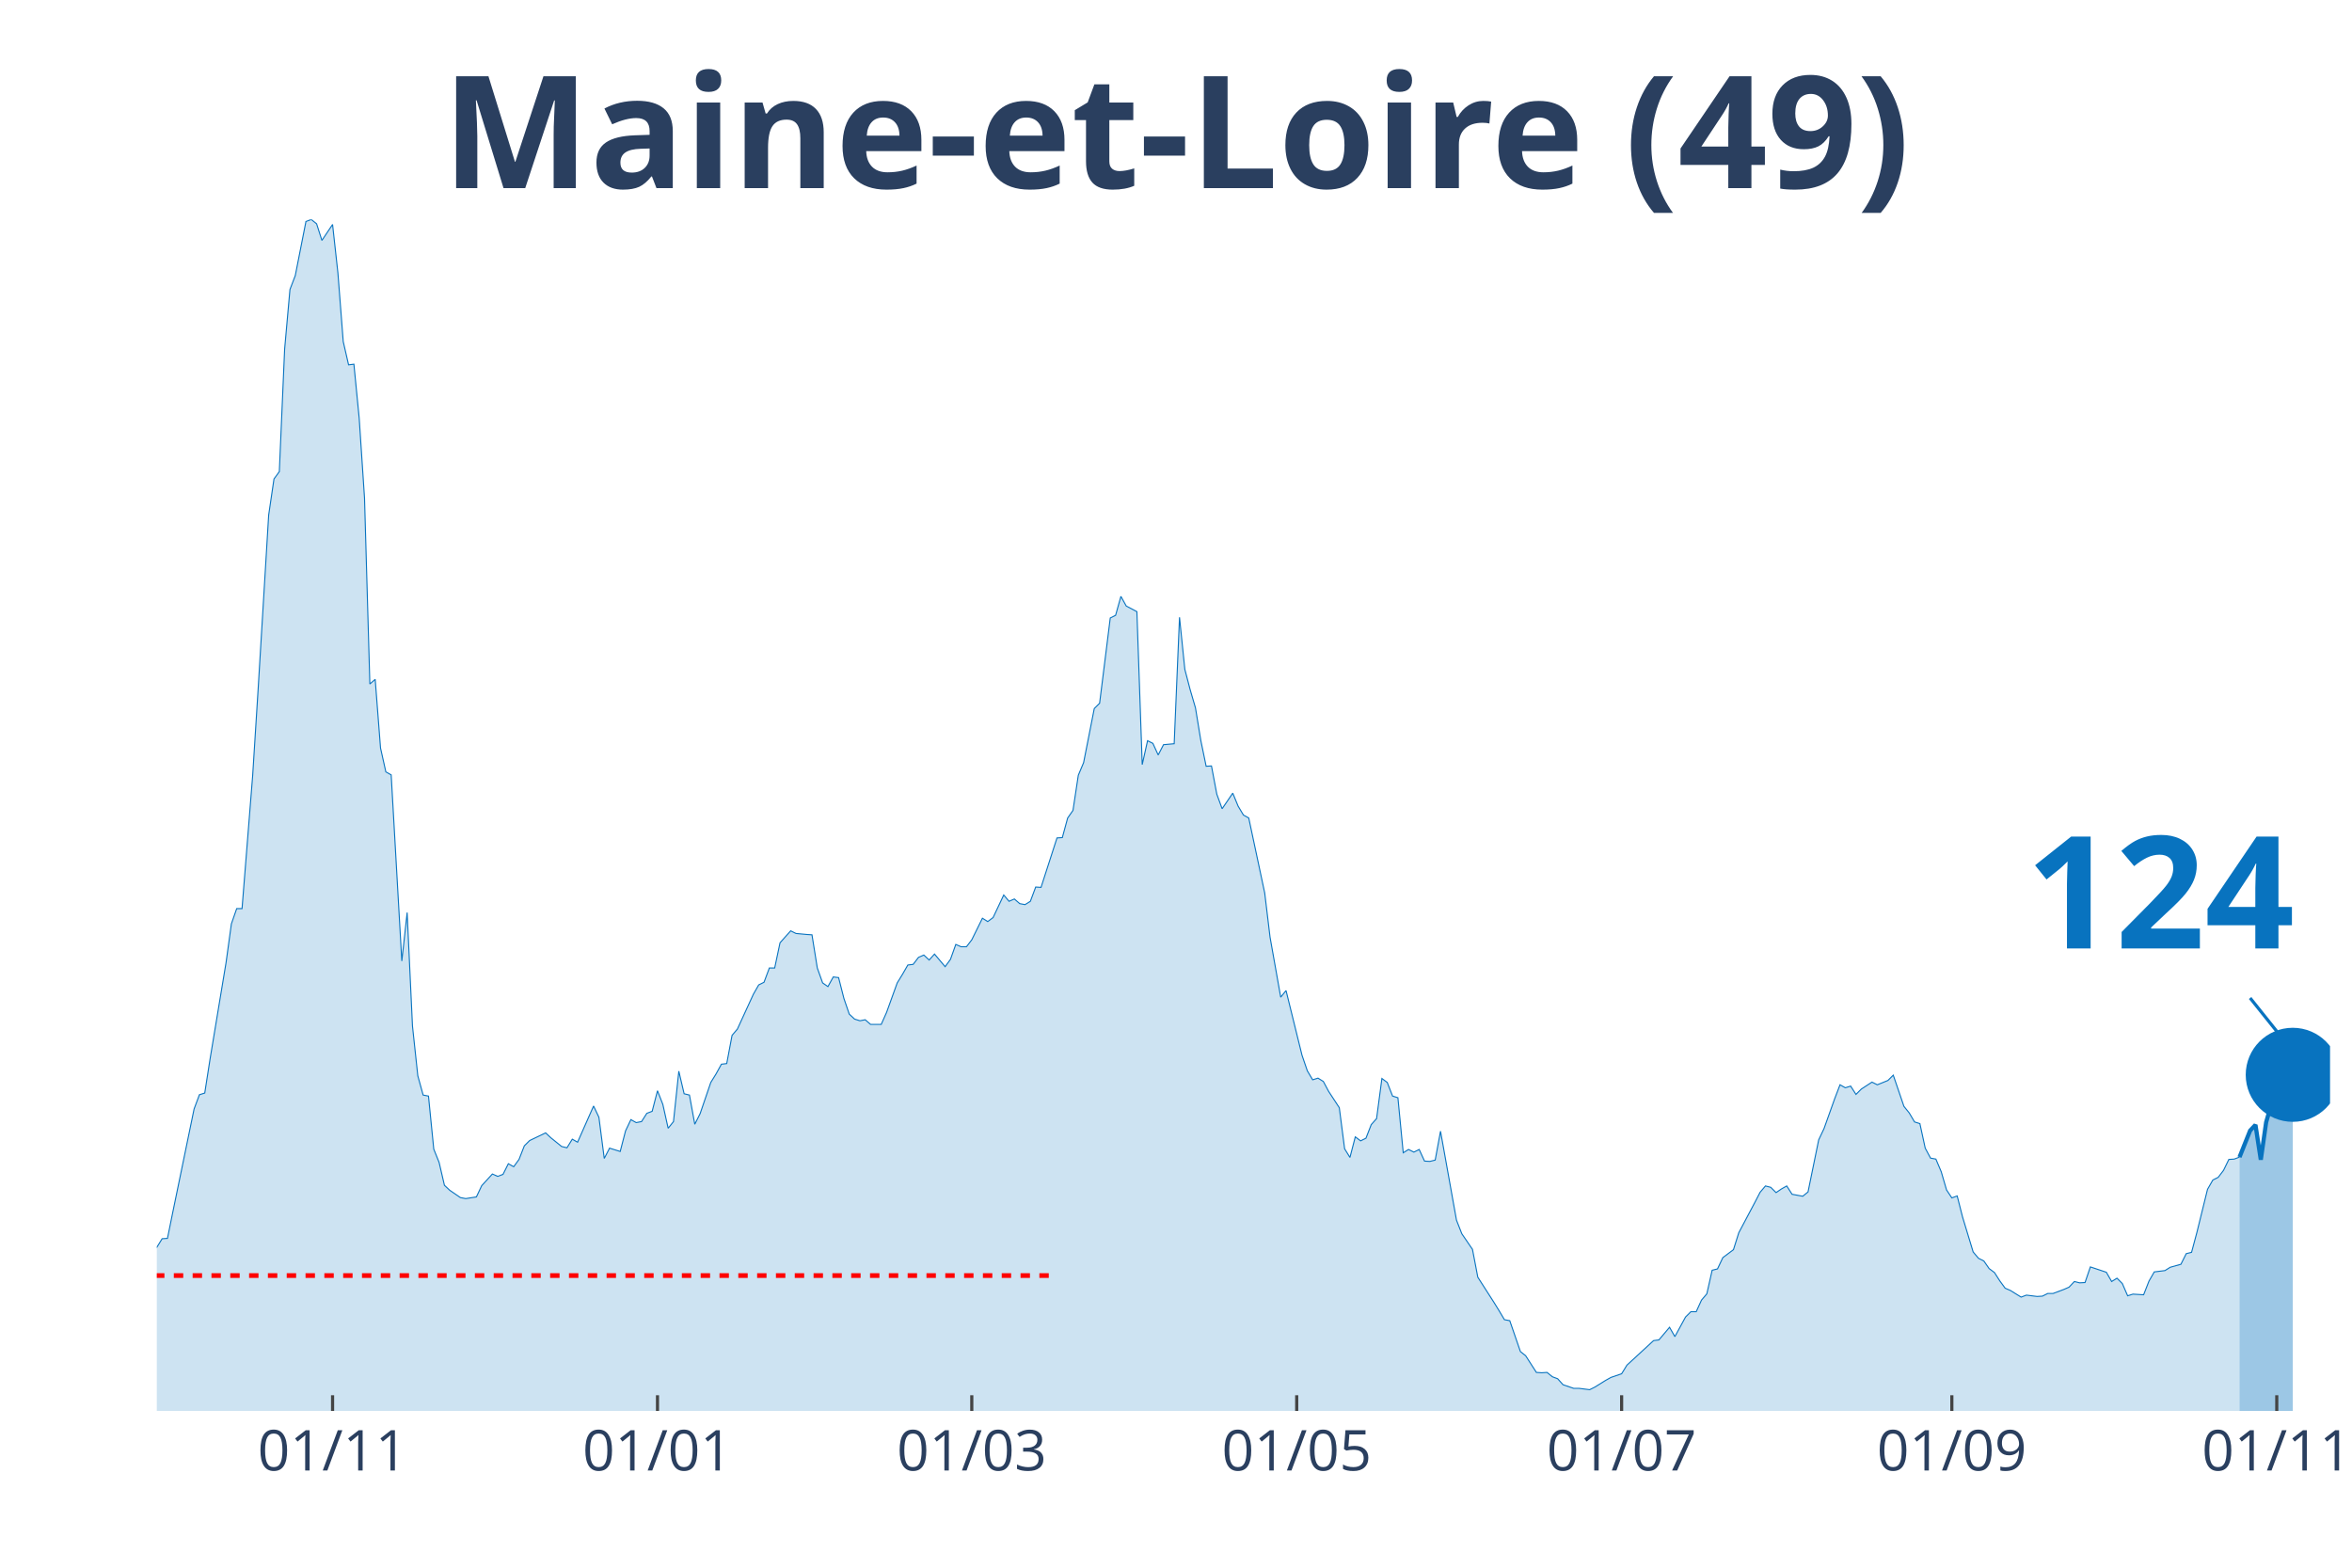
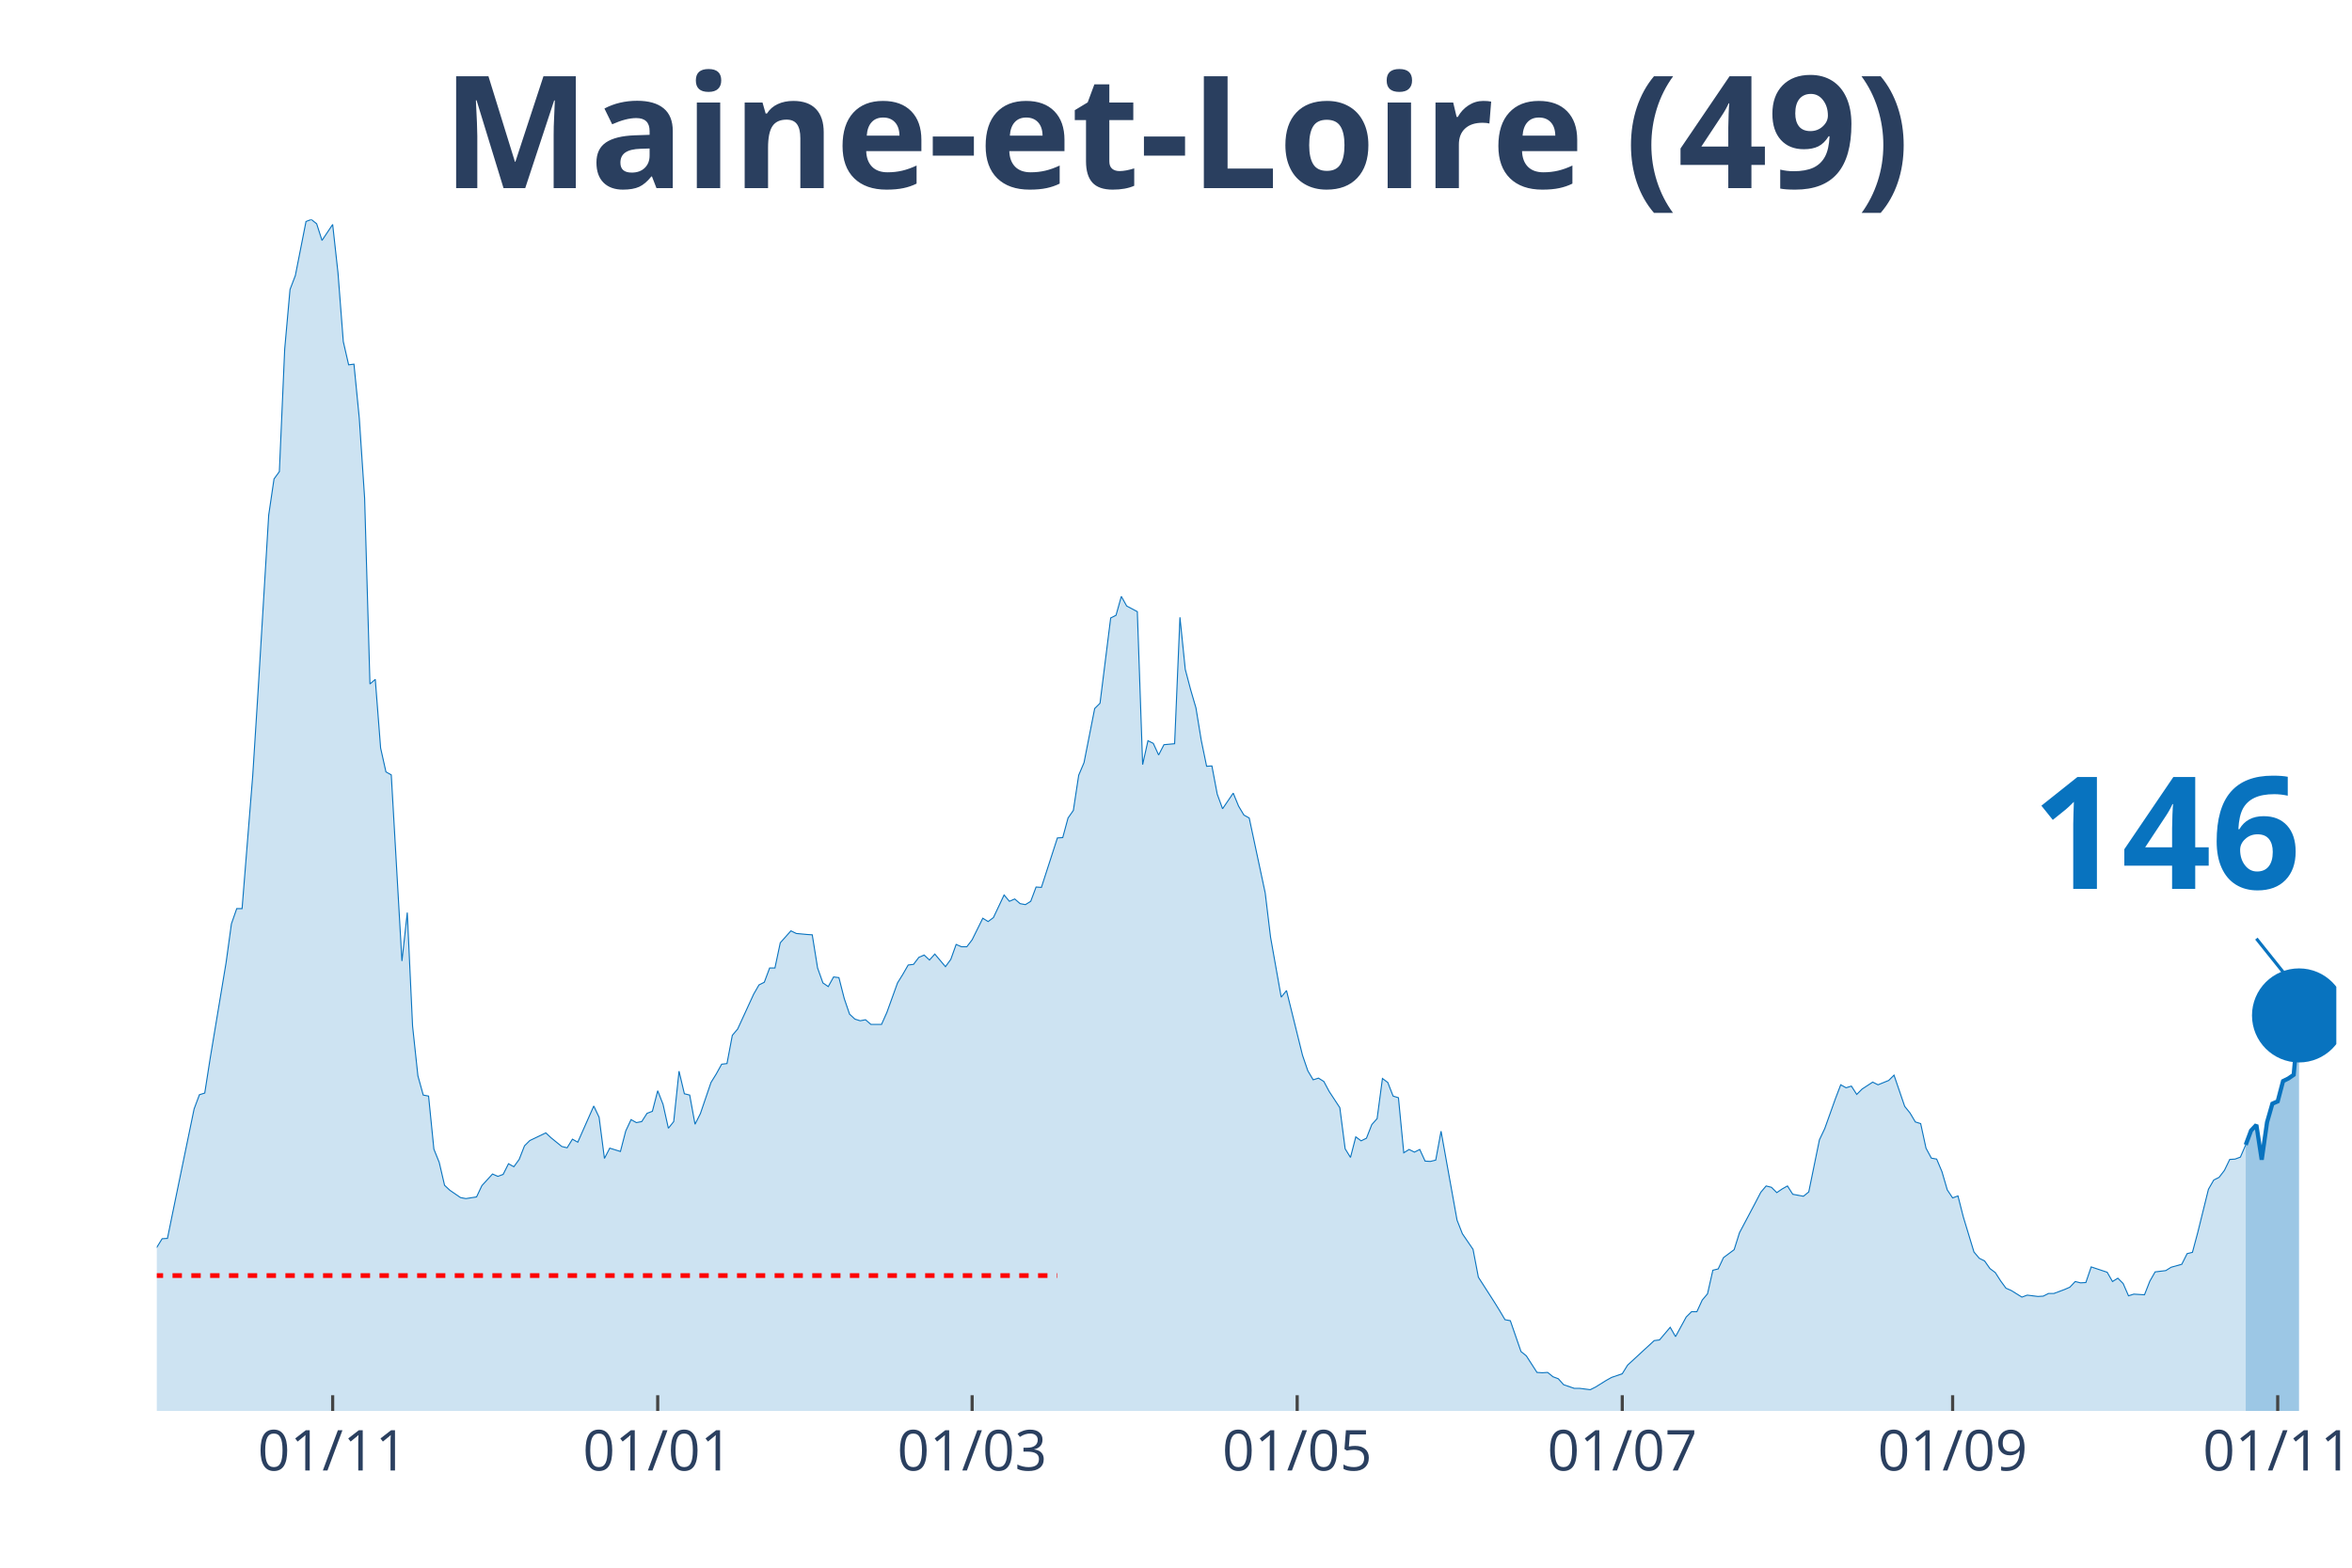
<svg xmlns="http://www.w3.org/2000/svg" class="main-svg" width="1125" height="750" style="" viewBox="0 0 750 500">
  <rect x="0" y="0" width="750" height="500" style="fill: rgb(0, 0, 0); fill-opacity: 0;" />
-   <defs id="defs-4f8beb">
+   <defs id="defs-fe2f8d">
    <g class="clips">
-       <clipPath id="clip4f8bebxyplot" class="plotclip">
-         <rect width="693" height="380" />
+       <clipPath id="clipfe2f8dxyplot" class="plotclip">
+         <rect width="695" height="380" />
      </clipPath>
-       <clipPath class="axesclip" id="clip4f8bebx">
-         <rect x="50" y="0" width="693" height="500" />
+       <clipPath class="axesclip" id="clipfe2f8dx">
+         <rect x="50" y="0" width="695" height="500" />
      </clipPath>
-       <clipPath class="axesclip" id="clip4f8beby">
+       <clipPath class="axesclip" id="clipfe2f8dy">
        <rect x="0" y="70" width="750" height="380" />
      </clipPath>
-       <clipPath class="axesclip" id="clip4f8bebxy">
-         <rect x="50" y="70" width="693" height="380" />
+       <clipPath class="axesclip" id="clipfe2f8dxy">
+         <rect x="50" y="70" width="695" height="380" />
      </clipPath>
    </g>
    <g class="gradients" />
  </defs>
  <g class="bglayer">
-     <rect class="bg" x="50" y="70" width="693" height="380" style="fill: rgb(0, 0, 0); fill-opacity: 0; stroke-width: 0;" />
+     <rect class="bg" x="50" y="70" width="695" height="380" style="fill: rgb(0, 0, 0); fill-opacity: 0; stroke-width: 0;" />
  </g>
  <g class="layer-below">
    <g class="imagelayer" />
    <g class="shapelayer" />
  </g>
  <g class="cartesianlayer">
    <g class="subplot xy">
      <g class="layer-subplot">
        <g class="shapelayer" />
        <g class="imagelayer" />
      </g>
      <g class="gridlayer">
        <g class="x">
-           <path class="xgrid crisp" transform="translate(106.05,0)" d="M0,70v380" style="stroke: rgb(255, 255, 255); stroke-opacity: 1; stroke-width: 1px;" />
-           <path class="xgrid crisp" transform="translate(209.66,0)" d="M0,70v380" style="stroke: rgb(255, 255, 255); stroke-opacity: 1; stroke-width: 1px;" />
-           <path class="xgrid crisp" transform="translate(309.88,0)" d="M0,70v380" style="stroke: rgb(255, 255, 255); stroke-opacity: 1; stroke-width: 1px;" />
-           <path class="xgrid crisp" transform="translate(413.49,0)" d="M0,70v380" style="stroke: rgb(255, 255, 255); stroke-opacity: 1; stroke-width: 1px;" />
-           <path class="xgrid crisp" transform="translate(517.1,0)" d="M0,70v380" style="stroke: rgb(255, 255, 255); stroke-opacity: 1; stroke-width: 1px;" />
-           <path class="xgrid crisp" transform="translate(622.4,0)" d="M0,70v380" style="stroke: rgb(255, 255, 255); stroke-opacity: 1; stroke-width: 1px;" />
-           <path class="xgrid crisp" transform="translate(726.01,0)" d="M0,70v380" style="stroke: rgb(255, 255, 255); stroke-opacity: 1; stroke-width: 1px;" />
+           <path class="xgrid crisp" transform="translate(106.08,0)" d="M0,70v380" style="stroke: rgb(255, 255, 255); stroke-opacity: 1; stroke-width: 1px;" />
+           <path class="xgrid crisp" transform="translate(209.73,0)" d="M0,70v380" style="stroke: rgb(255, 255, 255); stroke-opacity: 1; stroke-width: 1px;" />
+           <path class="xgrid crisp" transform="translate(309.99,0)" d="M0,70v380" style="stroke: rgb(255, 255, 255); stroke-opacity: 1; stroke-width: 1px;" />
+           <path class="xgrid crisp" transform="translate(413.64,0)" d="M0,70v380" style="stroke: rgb(255, 255, 255); stroke-opacity: 1; stroke-width: 1px;" />
+           <path class="xgrid crisp" transform="translate(517.3,0)" d="M0,70v380" style="stroke: rgb(255, 255, 255); stroke-opacity: 1; stroke-width: 1px;" />
+           <path class="xgrid crisp" transform="translate(622.65,0)" d="M0,70v380" style="stroke: rgb(255, 255, 255); stroke-opacity: 1; stroke-width: 1px;" />
+           <path class="xgrid crisp" transform="translate(726.31,0)" d="M0,70v380" style="stroke: rgb(255, 255, 255); stroke-opacity: 1; stroke-width: 1px;" />
        </g>
        <g class="y" />
      </g>
      <g class="zerolinelayer" />
      <path class="xlines-below" />
      <path class="ylines-below" />
      <g class="overlines-below" />
      <g class="xaxislayer-below" />
      <g class="yaxislayer-below" />
      <g class="overaxes-below" />
-       <g class="plot" transform="translate(50, 70)" clip-path="url('#clip4f8bebxyplot')">
+       <g class="plot" transform="translate(50, 70)" clip-path="url('#clipfe2f8dxyplot')">
        <g class="scatterlayer mlayer">
-           <g class="trace scatter trace9d22bf" style="stroke-miterlimit: 2;">
+           <g class="trace scatter trace6e4d7a" style="stroke-miterlimit: 2;">
            <g class="fills">
              <g>
-                 <path class="js-fill" d="M664.13,380L-231,380L-231,373.12L-225.9,370.37L-224.21,370.69L-219.11,372.38L-217.41,375.13L-173.25,377.14L-171.55,377.57L-151.17,377.99L-149.47,377.67L-140.98,377.04L-139.28,377.14L-135.88,375.45L-134.18,375.34L-127.39,374.07L-125.69,376.19L-113.8,373.97L-112.1,373.02L-108.71,372.8L-107.01,372.38L-88.32,370.48L-86.62,369.31L-81.53,366.03L-79.83,365.93L-76.43,361.06L-74.74,356.93L-69.64,356.51L-67.94,356.4L-64.54,357.88L-62.85,360.53L-56.05,358.41L-54.35,355.77L-47.56,335.98L-45.86,333.02L-44.16,333.12L-42.46,326.88L-39.07,315.98L-37.37,315.45L-33.97,315.56L-32.27,315.03L-30.57,316.3L-28.87,316.19L-27.18,317.78L-25.48,314.39L-23.78,312.8L-22.08,313.33L-20.38,313.65L-18.68,310.58L-15.29,312.7L-13.59,315.56L-11.89,318.52L-10.19,318.31L-8.49,318.62L-6.79,321.8L-3.4,330.69L-1.7,329.52L0,327.83L1.7,325.08L3.4,324.97L5.1,316.61L11.89,283.7L13.59,279.15L15.29,278.62L16.99,267.72L22.08,237.04L23.78,224.66L25.48,219.79L27.18,219.79L30.57,177.35L32.27,150.48L35.67,94.29L37.37,82.75L39.07,80.42L40.76,41.38L42.46,22.33L44.16,17.88L47.56,0.63L49.26,0L50.96,1.38L52.65,6.67L56.05,1.59L57.75,17.04L59.45,38.94L61.15,46.35L62.85,46.14L64.54,63.39L66.24,88.89L67.94,148.15L69.64,146.67L71.34,168.57L73.04,176.19L74.74,177.14L78.13,236.51L79.83,221.06L81.53,257.25L83.23,273.12L84.93,279.26L86.63,279.58L88.32,296.51L90.02,300.74L91.72,308.04L93.42,309.63L96.82,311.96L98.51,312.28L101.91,311.75L103.61,308.15L107.01,304.44L108.71,305.19L110.4,304.55L112.1,301.16L113.8,302.12L115.5,299.79L117.2,295.45L118.9,293.76L123.99,291.32L125.69,292.91L129.09,295.66L130.79,296.08L132.49,293.33L134.18,294.29L139.28,282.75L140.98,286.35L142.68,299.47L144.38,296.19L147.77,297.25L149.47,290.69L151.17,287.09L152.87,288.04L154.57,287.72L156.26,285.08L157.96,284.44L159.66,277.88L161.36,282.22L163.06,289.84L164.76,287.72L166.46,271.64L168.15,278.84L169.85,279.26L171.55,288.57L173.25,285.19L176.65,275.24L178.35,272.49L180.04,269.42L181.74,269.21L183.44,260.21L185.14,258.2L190.24,247.09L191.93,244.13L193.63,243.28L195.33,238.73L197.03,238.73L198.73,230.69L202.13,226.88L203.82,227.72L207.22,228.04L208.92,228.15L210.62,238.73L212.32,243.49L214.01,244.66L215.71,241.59L217.41,241.8L219.11,248.47L220.81,253.44L222.51,255.03L224.21,255.56L225.9,255.24L227.6,256.72L229.3,256.72L231,256.72L232.7,252.91L236.1,243.49L237.79,240.74L239.49,237.78L241.19,237.57L242.89,235.34L244.59,234.6L246.29,236.19L247.99,234.29L251.38,238.31L253.08,235.98L254.78,231.22L256.48,231.96L258.18,231.96L259.88,229.74L263.27,222.86L264.97,223.92L266.67,222.65L268.37,219.05L270.07,215.45L271.76,217.46L273.46,216.72L275.16,218.2L276.86,218.52L278.56,217.46L280.26,212.91L281.96,213.02L287.05,197.25L288.75,197.14L290.45,190.9L292.15,188.47L293.85,177.25L295.54,173.23L298.94,155.98L300.64,154.29L304.04,127.09L305.74,126.24L307.43,120.21L309.13,123.28L312.53,125.08L314.23,173.86L315.93,166.24L317.63,167.09L319.32,170.79L321.02,167.51L324.42,167.2L326.12,126.88L327.82,143.49L329.51,149.95L331.21,155.77L332.91,166.14L334.61,174.39L336.31,174.29L338.01,183.28L339.71,187.94L343.1,182.96L344.8,187.09L346.5,189.95L348.2,190.9L353.29,214.81L354.99,228.89L358.39,248.04L360.09,245.93L365.18,266.56L366.88,271.53L368.58,274.39L370.28,273.86L371.98,274.92L373.68,278.1L377.07,283.28L378.77,296.4L380.47,299.15L382.17,292.59L383.87,293.86L385.57,293.02L387.26,288.68L388.96,286.77L390.66,273.97L392.36,275.24L394.06,279.58L395.76,280.11L397.46,297.67L399.15,296.61L400.85,297.46L402.55,296.61L404.25,300.32L405.95,300.42L407.65,300L409.35,290.79L414.44,319.15L416.14,323.49L419.54,328.47L421.24,337.35L426.33,345.29L428.03,348.04L429.73,350.9L431.43,351.22L434.82,361.06L436.52,362.43L439.92,367.72L441.62,367.83L443.32,367.72L445.01,369.1L446.71,369.74L448.41,371.64L451.81,372.8L453.51,372.8L456.9,373.23L458.6,372.38L462,370.26L463.7,369.31L467.1,368.15L468.79,365.4L477.29,357.57L478.99,357.35L482.38,353.33L484.08,356.3L487.48,350.05L489.18,348.36L490.88,348.36L492.57,344.66L494.27,342.65L495.97,335.13L497.67,334.71L499.37,331.11L502.76,328.57L504.46,323.17L509.56,313.54L511.26,310.26L512.96,308.25L514.65,308.68L516.35,310.37L518.05,309.21L519.75,308.25L521.45,310.9L524.85,311.53L526.54,310.16L529.94,293.54L531.64,289.95L535.04,280.42L536.74,275.98L538.43,276.93L540.13,276.4L541.83,279.05L543.53,277.35L546.93,275.13L548.63,275.98L552.02,274.6L553.72,272.91L557.12,282.86L558.82,284.97L560.51,287.83L562.21,288.36L563.91,296.19L565.61,299.37L567.31,299.68L569.01,303.7L570.71,309.52L572.4,312.06L574.1,311.43L575.8,318.1L579.2,329.31L580.9,331.32L582.6,332.17L584.29,334.6L585.99,335.87L587.69,338.52L589.39,340.85L591.09,341.59L594.49,343.7L596.18,343.07L599.58,343.49L601.28,343.39L602.98,342.54L604.68,342.54L608.07,341.27L609.77,340.53L611.47,338.73L613.17,339.15L614.87,339.05L616.57,334.07L621.66,335.77L623.36,338.73L625.06,337.67L626.76,339.37L628.46,343.28L630.15,342.75L633.55,342.96L635.25,338.62L636.95,335.66L638.65,335.45L640.35,335.24L642.04,334.18L645.44,333.23L647.14,329.84L648.84,329.42L650.54,323.07L653.93,309.31L655.63,306.35L657.33,305.5L659.03,303.28L660.73,299.79L662.43,299.68L664.13,299.05" style="fill: rgb(8, 115, 191); fill-opacity: 0.2; stroke-width: 0;" />
+                 <path class="js-fill" d="M666.11,380L-231.1,380L-231.1,373.12L-226,370.37L-224.3,370.69L-219.21,372.38L-217.51,375.13L-173.33,377.14L-171.63,377.57L-151.23,377.99L-149.54,377.67L-141.04,377.04L-139.34,377.14L-135.94,375.45L-134.24,375.34L-127.44,374.07L-125.75,376.19L-113.85,373.97L-112.15,373.02L-108.75,372.8L-107.05,372.38L-88.36,370.48L-86.66,369.31L-81.56,366.03L-79.87,365.93L-76.47,361.06L-74.77,356.93L-69.67,356.51L-67.97,356.4L-64.57,357.88L-62.87,360.53L-56.08,358.41L-54.38,355.77L-45.88,333.02L-44.18,333.12L-39.08,315.98L-37.38,315.45L-33.99,315.56L-32.29,315.03L-30.59,316.3L-28.89,316.19L-27.19,317.78L-25.49,314.39L-23.79,312.8L-22.09,313.33L-20.39,313.65L-18.69,310.58L-15.29,312.7L-13.59,315.56L-11.89,318.52L-10.2,318.31L-8.5,318.62L-6.8,321.8L-3.4,330.69L-1.7,329.52L0,327.83L1.7,325.08L3.4,324.97L5.1,316.61L11.89,283.7L13.59,279.15L15.29,278.62L16.99,267.72L22.09,237.04L23.79,224.66L25.49,219.79L27.19,219.79L30.59,177.35L32.29,150.48L35.68,94.29L37.38,82.75L39.08,80.42L40.78,41.38L42.48,22.33L44.18,17.88L47.58,0.63L49.28,0L50.98,1.38L52.68,6.67L56.08,1.59L57.78,17.04L59.47,38.94L61.17,46.35L62.87,46.14L64.57,63.39L66.27,88.89L67.97,148.15L69.67,146.67L71.37,168.57L73.07,176.19L74.77,177.14L78.17,236.51L79.87,221.06L81.56,257.25L83.26,273.12L84.96,279.26L86.66,279.58L88.36,296.51L90.06,300.74L91.76,308.04L93.46,309.63L96.86,311.96L98.56,312.28L101.96,311.75L103.66,308.15L107.05,304.44L108.75,305.19L110.45,304.55L112.15,301.16L113.85,302.12L115.55,299.79L117.25,295.45L118.95,293.76L124.05,291.32L125.75,292.91L129.14,295.66L130.84,296.08L132.54,293.33L134.24,294.29L139.34,282.75L141.04,286.35L142.74,299.47L144.44,296.19L147.84,297.25L149.54,290.69L151.23,287.09L152.93,288.04L154.63,287.72L156.33,285.08L158.03,284.44L159.73,277.88L161.43,282.22L163.13,289.84L164.83,287.72L166.53,271.64L168.23,278.84L169.93,279.26L171.63,288.57L173.33,285.19L176.72,275.24L178.42,272.49L180.12,269.42L181.82,269.21L183.52,260.21L185.22,258.2L190.32,247.09L192.02,244.13L193.72,243.28L195.42,238.73L197.11,238.73L198.81,230.69L202.21,226.88L203.91,227.72L207.31,228.04L209.01,228.15L210.71,238.73L212.41,243.49L214.11,244.66L215.81,241.59L217.51,241.8L219.21,248.47L220.9,253.44L222.6,255.03L224.3,255.56L226,255.24L227.7,256.72L229.4,256.72L231.1,256.72L232.8,252.91L236.2,243.49L237.9,240.74L239.6,237.78L241.3,237.57L243,235.34L244.69,234.6L246.39,236.19L248.09,234.29L251.49,238.31L253.19,235.98L254.89,231.22L256.59,231.96L258.29,231.96L259.99,229.74L263.39,222.86L265.09,223.92L266.78,222.65L268.48,219.05L270.18,215.45L271.88,217.46L273.58,216.72L275.28,218.2L276.98,218.52L278.68,217.46L280.38,212.91L282.08,213.02L287.18,197.25L288.88,197.14L290.57,190.9L292.27,188.47L293.97,177.25L295.67,173.23L299.07,155.98L300.77,154.29L304.17,127.09L305.87,126.24L307.57,120.21L309.27,123.28L312.67,125.08L314.36,173.86L316.06,166.24L317.76,167.09L319.46,170.79L321.16,167.51L324.56,167.2L326.26,126.88L327.96,143.49L329.66,149.95L331.36,155.77L333.06,166.14L334.76,174.39L336.45,174.29L338.15,183.28L339.85,187.94L343.25,182.96L344.95,187.09L346.65,189.95L348.35,190.9L353.45,214.81L355.15,228.89L358.55,248.04L360.24,245.93L365.34,266.56L367.04,271.53L368.74,274.39L370.44,273.86L372.14,274.92L373.84,278.1L377.24,283.28L378.94,296.4L380.64,299.15L382.33,292.59L384.03,293.86L385.73,293.02L387.43,288.68L389.13,286.77L390.83,273.97L392.53,275.24L394.23,279.58L395.93,280.11L397.63,297.67L399.33,296.61L401.03,297.46L402.73,296.61L404.43,300.32L406.12,300.42L407.82,300L409.52,290.79L414.62,319.15L416.32,323.49L419.72,328.47L421.42,337.35L426.52,345.29L428.22,348.04L429.91,350.9L431.61,351.22L435.01,361.06L436.71,362.43L440.11,367.72L441.81,367.83L443.51,367.72L445.21,369.1L446.91,369.74L448.61,371.64L452,372.8L453.7,372.8L457.1,373.23L458.8,372.38L462.2,370.26L463.9,369.31L467.3,368.15L469,365.4L477.49,357.57L479.19,357.35L482.59,353.33L484.29,356.3L487.69,350.05L489.39,348.36L491.09,348.36L492.79,344.66L494.49,342.65L496.19,335.13L497.89,334.71L499.58,331.11L502.98,328.57L504.68,323.17L509.78,313.54L511.48,310.26L513.18,308.25L514.88,308.68L516.58,310.37L518.28,309.21L519.98,308.25L521.67,310.9L525.07,311.53L526.77,310.16L530.17,293.54L531.87,289.95L535.27,280.42L536.97,275.98L538.67,276.93L540.37,276.4L542.07,279.05L543.77,277.35L547.16,275.13L548.86,275.98L552.26,274.6L553.96,272.91L557.36,282.86L559.06,284.97L560.76,287.83L562.46,288.36L564.16,296.19L565.86,299.37L567.56,299.68L569.25,303.7L570.95,309.52L572.65,312.06L574.35,311.43L576.05,318.1L579.45,329.31L581.15,331.32L582.85,332.17L584.55,334.6L586.25,335.87L587.95,338.52L589.65,340.85L591.34,341.59L594.74,343.7L596.44,343.07L599.84,343.49L601.54,343.39L603.24,342.54L604.94,342.54L608.34,341.27L610.04,340.53L611.74,338.73L613.44,339.15L615.13,339.05L616.83,334.07L621.93,335.77L623.63,338.73L625.33,337.67L627.03,339.37L628.73,343.28L630.43,342.75L633.83,342.96L635.53,338.62L637.22,335.66L638.92,335.45L640.62,335.24L642.32,334.18L645.72,333.23L647.42,329.84L649.12,329.42L650.82,323.07L654.22,309.31L655.92,306.35L657.62,305.5L659.32,303.28L661.01,299.79L662.71,299.68L664.41,299.05L666.11,295.13" style="fill: rgb(8, 115, 191); fill-opacity: 0.2; stroke-width: 0;" />
              </g>
            </g>
            <g class="errorbars" />
            <g class="lines">
-               <path class="js-line" d="M-231,373.12L-225.9,370.37L-224.21,370.69L-219.11,372.38L-217.41,375.13L-173.25,377.14L-171.55,377.57L-151.17,377.99L-149.47,377.67L-140.98,377.04L-139.28,377.14L-135.88,375.45L-134.18,375.34L-127.39,374.07L-125.69,376.19L-113.8,373.97L-112.1,373.02L-108.71,372.8L-107.01,372.38L-88.32,370.48L-86.62,369.31L-81.53,366.03L-79.83,365.93L-76.43,361.06L-74.74,356.93L-69.64,356.51L-67.94,356.4L-64.54,357.88L-62.85,360.53L-56.05,358.41L-54.35,355.77L-47.56,335.98L-45.86,333.02L-44.16,333.12L-42.46,326.88L-39.07,315.98L-37.37,315.45L-33.97,315.56L-32.27,315.03L-30.57,316.3L-28.87,316.19L-27.18,317.78L-25.48,314.39L-23.78,312.8L-22.08,313.33L-20.38,313.65L-18.68,310.58L-15.29,312.7L-13.59,315.56L-11.89,318.52L-10.19,318.31L-8.49,318.62L-6.79,321.8L-3.4,330.69L-1.7,329.52L0,327.83L1.7,325.08L3.4,324.97L5.1,316.61L11.89,283.7L13.59,279.15L15.29,278.62L16.99,267.72L22.08,237.04L23.78,224.66L25.48,219.79L27.18,219.79L30.57,177.35L32.27,150.48L35.67,94.29L37.37,82.75L39.07,80.42L40.76,41.38L42.46,22.33L44.16,17.88L47.56,0.63L49.26,0L50.96,1.38L52.65,6.67L56.05,1.59L57.75,17.04L59.45,38.94L61.15,46.35L62.85,46.14L64.54,63.39L66.24,88.89L67.94,148.15L69.64,146.67L71.34,168.57L73.04,176.19L74.74,177.14L78.13,236.51L79.83,221.06L81.53,257.25L83.23,273.12L84.93,279.26L86.63,279.58L88.32,296.51L90.02,300.74L91.72,308.04L93.42,309.63L96.82,311.96L98.51,312.28L101.91,311.75L103.61,308.15L107.01,304.44L108.71,305.19L110.4,304.55L112.1,301.16L113.8,302.12L115.5,299.79L117.2,295.45L118.9,293.76L123.99,291.32L125.69,292.91L129.09,295.66L130.79,296.08L132.49,293.33L134.18,294.29L139.28,282.75L140.98,286.35L142.68,299.47L144.38,296.19L147.77,297.25L149.47,290.69L151.17,287.09L152.87,288.04L154.57,287.72L156.26,285.08L157.96,284.44L159.66,277.88L161.36,282.22L163.06,289.84L164.76,287.72L166.46,271.64L168.15,278.84L169.85,279.26L171.55,288.57L173.25,285.19L176.65,275.24L178.35,272.49L180.04,269.42L181.74,269.21L183.44,260.21L185.14,258.2L190.24,247.09L191.93,244.13L193.63,243.28L195.33,238.73L197.03,238.73L198.73,230.69L202.13,226.88L203.82,227.72L207.22,228.04L208.92,228.15L210.62,238.73L212.32,243.49L214.01,244.66L215.71,241.59L217.41,241.8L219.11,248.47L220.81,253.44L222.51,255.03L224.21,255.56L225.9,255.24L227.6,256.72L229.3,256.72L231,256.72L232.7,252.91L236.1,243.49L237.79,240.74L239.49,237.78L241.19,237.57L242.89,235.34L244.59,234.6L246.29,236.19L247.99,234.29L251.38,238.31L253.08,235.98L254.78,231.22L256.48,231.96L258.18,231.96L259.88,229.74L263.27,222.86L264.97,223.92L266.67,222.65L268.37,219.05L270.07,215.45L271.76,217.46L273.46,216.72L275.16,218.2L276.86,218.52L278.56,217.46L280.26,212.91L281.96,213.02L287.05,197.25L288.75,197.14L290.45,190.9L292.15,188.47L293.85,177.25L295.54,173.23L298.94,155.98L300.64,154.29L304.04,127.09L305.74,126.24L307.43,120.21L309.13,123.28L312.53,125.08L314.23,173.86L315.93,166.24L317.63,167.09L319.32,170.79L321.02,167.51L324.42,167.2L326.12,126.88L327.82,143.49L329.51,149.95L331.21,155.77L332.91,166.14L334.61,174.39L336.31,174.29L338.01,183.28L339.71,187.94L343.1,182.96L344.8,187.09L346.5,189.95L348.2,190.9L353.29,214.81L354.99,228.89L358.39,248.04L360.09,245.93L365.18,266.56L366.88,271.53L368.58,274.39L370.28,273.86L371.98,274.92L373.68,278.1L377.07,283.28L378.77,296.4L380.47,299.15L382.17,292.59L383.87,293.86L385.57,293.02L387.26,288.68L388.96,286.77L390.66,273.97L392.36,275.24L394.06,279.58L395.76,280.11L397.46,297.67L399.15,296.61L400.85,297.46L402.55,296.61L404.25,300.32L405.95,300.42L407.65,300L409.35,290.79L414.44,319.15L416.14,323.49L419.54,328.47L421.24,337.35L426.33,345.29L428.03,348.04L429.73,350.9L431.43,351.22L434.82,361.06L436.52,362.43L439.92,367.72L441.62,367.83L443.32,367.72L445.01,369.1L446.71,369.74L448.41,371.64L451.81,372.8L453.51,372.8L456.9,373.23L458.6,372.38L462,370.26L463.7,369.31L467.1,368.15L468.79,365.4L477.29,357.57L478.99,357.35L482.38,353.33L484.08,356.3L487.48,350.05L489.18,348.36L490.88,348.36L492.57,344.66L494.27,342.65L495.97,335.13L497.67,334.71L499.37,331.11L502.76,328.57L504.46,323.17L509.56,313.54L511.26,310.26L512.96,308.25L514.65,308.68L516.35,310.37L518.05,309.21L519.75,308.25L521.45,310.9L524.85,311.53L526.54,310.16L529.94,293.54L531.64,289.95L535.04,280.42L536.74,275.98L538.43,276.93L540.13,276.4L541.83,279.05L543.53,277.35L546.93,275.13L548.63,275.98L552.02,274.6L553.72,272.91L557.12,282.86L558.82,284.97L560.51,287.83L562.21,288.36L563.91,296.19L565.61,299.37L567.31,299.68L569.01,303.7L570.71,309.52L572.4,312.06L574.1,311.43L575.8,318.1L579.2,329.31L580.9,331.32L582.6,332.17L584.29,334.6L585.99,335.87L587.69,338.52L589.39,340.85L591.09,341.59L594.49,343.7L596.18,343.07L599.58,343.49L601.28,343.39L602.98,342.54L604.68,342.54L608.07,341.27L609.77,340.53L611.47,338.73L613.17,339.15L614.87,339.05L616.57,334.07L621.66,335.77L623.36,338.73L625.06,337.67L626.76,339.37L628.46,343.28L630.15,342.75L633.55,342.96L635.25,338.62L636.95,335.66L638.65,335.45L640.35,335.24L642.04,334.18L645.44,333.23L647.14,329.84L648.84,329.42L650.54,323.07L653.93,309.31L655.63,306.35L657.33,305.5L659.03,303.28L660.73,299.79L662.43,299.68L664.13,299.05" style="vector-effect: non-scaling-stroke; fill: none; stroke: rgb(8, 115, 191); stroke-opacity: 1; stroke-width: 0.5px; opacity: 1;" />
+               <path class="js-line" d="M-231.1,373.12L-226,370.37L-224.3,370.69L-219.21,372.38L-217.51,375.13L-173.33,377.14L-171.63,377.57L-151.23,377.99L-149.54,377.67L-141.04,377.04L-139.34,377.14L-135.94,375.45L-134.24,375.34L-127.44,374.07L-125.75,376.19L-113.85,373.97L-112.15,373.02L-108.75,372.8L-107.05,372.38L-88.36,370.48L-86.66,369.31L-81.56,366.03L-79.87,365.93L-76.47,361.06L-74.77,356.93L-69.67,356.51L-67.97,356.4L-64.57,357.88L-62.87,360.53L-56.08,358.41L-54.38,355.77L-45.88,333.02L-44.18,333.12L-39.08,315.98L-37.38,315.45L-33.99,315.56L-32.29,315.03L-30.59,316.3L-28.89,316.19L-27.19,317.78L-25.49,314.39L-23.79,312.8L-22.09,313.33L-20.39,313.65L-18.69,310.58L-15.29,312.7L-13.59,315.56L-11.89,318.52L-10.2,318.31L-8.5,318.62L-6.8,321.8L-3.4,330.69L-1.7,329.52L0,327.83L1.7,325.08L3.4,324.97L5.1,316.61L11.89,283.7L13.59,279.15L15.29,278.62L16.99,267.72L22.09,237.04L23.79,224.66L25.49,219.79L27.19,219.79L30.59,177.35L32.29,150.48L35.68,94.29L37.38,82.75L39.08,80.42L40.78,41.38L42.48,22.33L44.18,17.88L47.58,0.63L49.28,0L50.98,1.38L52.68,6.67L56.08,1.59L57.78,17.04L59.47,38.94L61.17,46.35L62.87,46.14L64.57,63.39L66.27,88.89L67.97,148.15L69.67,146.67L71.37,168.57L73.07,176.19L74.77,177.14L78.17,236.51L79.87,221.06L81.56,257.25L83.26,273.12L84.96,279.26L86.66,279.58L88.36,296.51L90.06,300.74L91.76,308.04L93.46,309.63L96.86,311.96L98.56,312.28L101.96,311.75L103.66,308.15L107.05,304.44L108.75,305.19L110.45,304.55L112.15,301.16L113.85,302.12L115.55,299.79L117.25,295.45L118.95,293.76L124.05,291.32L125.75,292.91L129.14,295.66L130.84,296.08L132.54,293.33L134.24,294.29L139.34,282.75L141.04,286.35L142.74,299.47L144.44,296.19L147.84,297.25L149.54,290.69L151.23,287.09L152.93,288.04L154.63,287.72L156.33,285.08L158.03,284.44L159.73,277.88L161.43,282.22L163.13,289.84L164.83,287.72L166.53,271.64L168.23,278.84L169.93,279.26L171.63,288.57L173.33,285.19L176.72,275.24L178.42,272.49L180.12,269.42L181.82,269.21L183.52,260.21L185.22,258.2L190.32,247.09L192.02,244.13L193.72,243.28L195.42,238.73L197.11,238.73L198.81,230.69L202.21,226.88L203.91,227.72L207.31,228.04L209.01,228.15L210.71,238.73L212.41,243.49L214.11,244.66L215.81,241.59L217.51,241.8L219.21,248.47L220.9,253.44L222.6,255.03L224.3,255.56L226,255.24L227.7,256.72L229.4,256.72L231.1,256.72L232.8,252.91L236.2,243.49L237.9,240.74L239.6,237.78L241.3,237.57L243,235.34L244.69,234.6L246.39,236.19L248.09,234.29L251.49,238.31L253.19,235.98L254.89,231.22L256.59,231.96L258.29,231.96L259.99,229.74L263.39,222.86L265.09,223.92L266.78,222.65L268.48,219.05L270.18,215.45L271.88,217.46L273.58,216.72L275.28,218.2L276.98,218.52L278.68,217.46L280.38,212.91L282.08,213.02L287.18,197.25L288.88,197.14L290.57,190.9L292.27,188.47L293.97,177.25L295.67,173.23L299.07,155.98L300.77,154.29L304.17,127.09L305.87,126.24L307.57,120.21L309.27,123.28L312.67,125.08L314.36,173.86L316.06,166.24L317.76,167.09L319.46,170.79L321.16,167.51L324.56,167.2L326.26,126.88L327.96,143.49L329.66,149.95L331.36,155.77L333.06,166.14L334.76,174.39L336.45,174.29L338.15,183.28L339.85,187.94L343.25,182.96L344.95,187.09L346.65,189.95L348.35,190.9L353.45,214.81L355.15,228.89L358.55,248.04L360.24,245.93L365.34,266.56L367.04,271.53L368.74,274.39L370.44,273.86L372.14,274.92L373.84,278.1L377.24,283.28L378.94,296.4L380.64,299.15L382.33,292.59L384.03,293.86L385.73,293.02L387.43,288.68L389.13,286.77L390.83,273.97L392.53,275.24L394.23,279.58L395.93,280.11L397.63,297.67L399.33,296.61L401.03,297.46L402.73,296.61L404.43,300.32L406.12,300.42L407.82,300L409.52,290.79L414.62,319.15L416.32,323.49L419.72,328.47L421.42,337.35L426.52,345.29L428.22,348.04L429.91,350.9L431.61,351.22L435.01,361.06L436.71,362.43L440.11,367.72L441.81,367.83L443.51,367.72L445.21,369.1L446.91,369.74L448.61,371.64L452,372.8L453.7,372.8L457.1,373.23L458.8,372.38L462.2,370.26L463.9,369.31L467.3,368.15L469,365.4L477.49,357.57L479.19,357.35L482.59,353.33L484.29,356.3L487.69,350.05L489.39,348.36L491.09,348.36L492.79,344.66L494.49,342.65L496.19,335.13L497.89,334.71L499.58,331.11L502.98,328.57L504.68,323.17L509.78,313.54L511.48,310.26L513.18,308.25L514.88,308.68L516.58,310.37L518.28,309.21L519.98,308.25L521.67,310.9L525.07,311.53L526.77,310.16L530.17,293.54L531.87,289.95L535.27,280.42L536.97,275.98L538.67,276.93L540.37,276.4L542.07,279.05L543.77,277.35L547.16,275.13L548.86,275.98L552.26,274.6L553.96,272.91L557.36,282.86L559.06,284.97L560.76,287.83L562.46,288.36L564.16,296.19L565.86,299.37L567.56,299.68L569.25,303.7L570.95,309.52L572.65,312.06L574.35,311.43L576.05,318.1L579.45,329.31L581.15,331.32L582.85,332.17L584.55,334.6L586.25,335.87L587.95,338.52L589.65,340.85L591.34,341.59L594.74,343.7L596.44,343.07L599.84,343.49L601.54,343.39L603.24,342.54L604.94,342.54L608.34,341.27L610.04,340.53L611.74,338.73L613.44,339.15L615.13,339.05L616.83,334.07L621.93,335.77L623.63,338.73L625.33,337.67L627.03,339.37L628.73,343.28L630.43,342.75L633.83,342.96L635.53,338.62L637.22,335.66L638.92,335.45L640.62,335.24L642.32,334.18L645.72,333.23L647.42,329.84L649.12,329.42L650.82,323.07L654.22,309.31L655.92,306.35L657.62,305.5L659.32,303.28L661.01,299.79L662.71,299.68L664.41,299.05L666.11,295.13" style="vector-effect: non-scaling-stroke; fill: none; stroke: rgb(8, 115, 191); stroke-opacity: 1; stroke-width: 0.5px; opacity: 1;" />
            </g>
            <g class="points" />
            <g class="text" />
          </g>
-           <g class="trace scatter trace338d1f" style="stroke-miterlimit: 2;">
+           <g class="trace scatter traced4fd6b" style="stroke-miterlimit: 2;">
            <g class="fills">
              <g>
-                 <path class="js-fill" d="M681.11,380L664.13,380L664.13,299.05L667.52,290.58L669.22,288.78L670.92,299.89L672.62,287.94L674.32,282.01L676.01,281.27L677.71,274.81L679.41,273.97L681.11,272.8" style="fill: rgb(8, 115, 191); fill-opacity: 0.4; stroke-width: 0;" />
+                 <path class="js-fill" d="M683.11,380L666.11,380L666.11,295.13L667.81,290.58L669.51,288.78L671.21,299.89L672.91,287.94L674.61,282.01L676.31,281.27L678.01,274.81L679.71,273.97L681.41,272.8L683.11,253.86" style="fill: rgb(8, 115, 191); fill-opacity: 0.4; stroke-width: 0;" />
              </g>
            </g>
            <g class="errorbars" />
            <g class="lines">
-               <path class="js-line" d="M664.13,299.05L667.52,290.58L669.22,288.78L670.92,299.89L672.62,287.94L674.32,282.01L676.01,281.27L677.71,274.81L679.41,273.97L681.11,272.8" style="vector-effect: non-scaling-stroke; fill: none; stroke: rgb(8, 115, 191); stroke-opacity: 1; stroke-width: 2px; opacity: 1;" />
+               <path class="js-line" d="M666.11,295.13L667.81,290.58L669.51,288.78L671.21,299.89L672.91,287.94L674.61,282.01L676.31,281.27L678.01,274.81L679.71,273.97L681.41,272.8L683.11,253.86" style="vector-effect: non-scaling-stroke; fill: none; stroke: rgb(8, 115, 191); stroke-opacity: 1; stroke-width: 2px; opacity: 1;" />
            </g>
            <g class="points" />
            <g class="text" />
          </g>
-           <g class="trace scatter tracea32b61" style="stroke-miterlimit: 2; opacity: 1;">
+           <g class="trace scatter trace8dabc9" style="stroke-miterlimit: 2; opacity: 1;">
            <g class="fills" />
            <g class="errorbars" />
            <g class="lines" />
            <g class="points">
-               <path class="point" transform="translate(681.11,272.8)" d="M15,0A15,15 0 1,1 0,-15A15,15 0 0,1 15,0Z" style="opacity: 1; stroke-width: 0px; fill: rgb(8, 115, 191); fill-opacity: 1;" />
+               <path class="point" transform="translate(683.11,253.86)" d="M15,0A15,15 0 1,1 0,-15A15,15 0 0,1 15,0Z" style="opacity: 1; stroke-width: 0px; fill: rgb(8, 115, 191); fill-opacity: 1;" />
            </g>
            <g class="text" />
          </g>
        </g>
      </g>
      <g class="overplot" />
      <path class="xlines-above crisp" style="fill: none; stroke-width: 1px; stroke: rgb(0, 0, 0); stroke-opacity: 0;" d="" />
      <path class="ylines-above crisp" style="fill: none;" d="M0,0" />
      <g class="overlines-above" />
      <g class="xaxislayer-above">
-         <path class="xtick ticks crisp" d="M0,450v-5" transform="translate(106.05,0)" style="stroke: rgb(68, 68, 68); stroke-opacity: 1; stroke-width: 1px;" />
-         <path class="xtick ticks crisp" d="M0,450v-5" transform="translate(209.66,0)" style="stroke: rgb(68, 68, 68); stroke-opacity: 1; stroke-width: 1px;" />
-         <path class="xtick ticks crisp" d="M0,450v-5" transform="translate(309.88,0)" style="stroke: rgb(68, 68, 68); stroke-opacity: 1; stroke-width: 1px;" />
-         <path class="xtick ticks crisp" d="M0,450v-5" transform="translate(413.49,0)" style="stroke: rgb(68, 68, 68); stroke-opacity: 1; stroke-width: 1px;" />
-         <path class="xtick ticks crisp" d="M0,450v-5" transform="translate(517.1,0)" style="stroke: rgb(68, 68, 68); stroke-opacity: 1; stroke-width: 1px;" />
-         <path class="xtick ticks crisp" d="M0,450v-5" transform="translate(622.4,0)" style="stroke: rgb(68, 68, 68); stroke-opacity: 1; stroke-width: 1px;" />
-         <path class="xtick ticks crisp" d="M0,450v-5" transform="translate(726.01,0)" style="stroke: rgb(68, 68, 68); stroke-opacity: 1; stroke-width: 1px;" />
+         <path class="xtick ticks crisp" d="M0,450v-5" transform="translate(106.08,0)" style="stroke: rgb(68, 68, 68); stroke-opacity: 1; stroke-width: 1px;" />
+         <path class="xtick ticks crisp" d="M0,450v-5" transform="translate(209.73,0)" style="stroke: rgb(68, 68, 68); stroke-opacity: 1; stroke-width: 1px;" />
+         <path class="xtick ticks crisp" d="M0,450v-5" transform="translate(309.99,0)" style="stroke: rgb(68, 68, 68); stroke-opacity: 1; stroke-width: 1px;" />
+         <path class="xtick ticks crisp" d="M0,450v-5" transform="translate(413.64,0)" style="stroke: rgb(68, 68, 68); stroke-opacity: 1; stroke-width: 1px;" />
+         <path class="xtick ticks crisp" d="M0,450v-5" transform="translate(517.3,0)" style="stroke: rgb(68, 68, 68); stroke-opacity: 1; stroke-width: 1px;" />
+         <path class="xtick ticks crisp" d="M0,450v-5" transform="translate(622.65,0)" style="stroke: rgb(68, 68, 68); stroke-opacity: 1; stroke-width: 1px;" />
+         <path class="xtick ticks crisp" d="M0,450v-5" transform="translate(726.31,0)" style="stroke: rgb(68, 68, 68); stroke-opacity: 1; stroke-width: 1px;" />
        <g class="xtick">
-           <text text-anchor="middle" x="0" y="469" transform="translate(106.05,0)" style="font-family: 'Open Sans', verdana, arial, sans-serif; font-size: 18px; fill: rgb(42, 63, 95); fill-opacity: 1; white-space: pre;">01/11</text>
+           <text text-anchor="middle" x="0" y="469" transform="translate(106.08,0)" style="font-family: 'Open Sans', verdana, arial, sans-serif; font-size: 18px; fill: rgb(42, 63, 95); fill-opacity: 1; white-space: pre;">01/11</text>
        </g>
        <g class="xtick">
-           <text text-anchor="middle" x="0" y="469" transform="translate(209.66,0)" style="font-family: 'Open Sans', verdana, arial, sans-serif; font-size: 18px; fill: rgb(42, 63, 95); fill-opacity: 1; white-space: pre;">01/01</text>
+           <text text-anchor="middle" x="0" y="469" transform="translate(209.73,0)" style="font-family: 'Open Sans', verdana, arial, sans-serif; font-size: 18px; fill: rgb(42, 63, 95); fill-opacity: 1; white-space: pre;">01/01</text>
        </g>
        <g class="xtick">
-           <text text-anchor="middle" x="0" y="469" transform="translate(309.88,0)" style="font-family: 'Open Sans', verdana, arial, sans-serif; font-size: 18px; fill: rgb(42, 63, 95); fill-opacity: 1; white-space: pre;">01/03</text>
+           <text text-anchor="middle" x="0" y="469" transform="translate(309.99,0)" style="font-family: 'Open Sans', verdana, arial, sans-serif; font-size: 18px; fill: rgb(42, 63, 95); fill-opacity: 1; white-space: pre;">01/03</text>
        </g>
        <g class="xtick">
-           <text text-anchor="middle" x="0" y="469" transform="translate(413.49,0)" style="font-family: 'Open Sans', verdana, arial, sans-serif; font-size: 18px; fill: rgb(42, 63, 95); fill-opacity: 1; white-space: pre;">01/05</text>
+           <text text-anchor="middle" x="0" y="469" transform="translate(413.64,0)" style="font-family: 'Open Sans', verdana, arial, sans-serif; font-size: 18px; fill: rgb(42, 63, 95); fill-opacity: 1; white-space: pre;">01/05</text>
        </g>
        <g class="xtick">
-           <text text-anchor="middle" x="0" y="469" transform="translate(517.1,0)" style="font-family: 'Open Sans', verdana, arial, sans-serif; font-size: 18px; fill: rgb(42, 63, 95); fill-opacity: 1; white-space: pre;">01/07</text>
+           <text text-anchor="middle" x="0" y="469" transform="translate(517.3,0)" style="font-family: 'Open Sans', verdana, arial, sans-serif; font-size: 18px; fill: rgb(42, 63, 95); fill-opacity: 1; white-space: pre;">01/07</text>
        </g>
        <g class="xtick">
-           <text text-anchor="middle" x="0" y="469" transform="translate(622.4,0)" style="font-family: 'Open Sans', verdana, arial, sans-serif; font-size: 18px; fill: rgb(42, 63, 95); fill-opacity: 1; white-space: pre;">01/09</text>
+           <text text-anchor="middle" x="0" y="469" transform="translate(622.65,0)" style="font-family: 'Open Sans', verdana, arial, sans-serif; font-size: 18px; fill: rgb(42, 63, 95); fill-opacity: 1; white-space: pre;">01/09</text>
        </g>
        <g class="xtick">
-           <text text-anchor="middle" x="0" y="469" transform="translate(726.01,0)" style="font-family: 'Open Sans', verdana, arial, sans-serif; font-size: 18px; fill: rgb(42, 63, 95); fill-opacity: 1; white-space: pre;">01/11</text>
+           <text text-anchor="middle" x="0" y="469" transform="translate(726.31,0)" style="font-family: 'Open Sans', verdana, arial, sans-serif; font-size: 18px; fill: rgb(42, 63, 95); fill-opacity: 1; white-space: pre;">01/11</text>
        </g>
      </g>
      <g class="yaxislayer-above" />
      <g class="overaxes-above" />
    </g>
  </g>
  <g class="polarlayer" />
  <g class="ternarylayer" />
  <g class="geolayer" />
  <g class="funnelarealayer" />
  <g class="pielayer" />
  <g class="treemaplayer" />
  <g class="sunburstlayer" />
  <g class="glimages" />
-   <defs id="topdefs-4f8beb">
+   <defs id="topdefs-fe2f8d">
    <g class="clips" />
  </defs>
  <g class="layer-above">
    <g class="imagelayer" />
    <g class="shapelayer">
-       <path data-index="0" fill-rule="evenodd" d="M-904.57,406.83L337.05,406.83" clip-path="url('#clip4f8bebxy')" style="opacity: 1; stroke: rgb(255, 0, 0); stroke-opacity: 1; fill: rgb(0, 0, 0); fill-opacity: 0; stroke-dasharray: 3px, 3px; stroke-width: 1.5px;" />
+       <path data-index="0" fill-rule="evenodd" d="M-904.99,406.83L337.18,406.83" clip-path="url('#clipfe2f8dxy')" style="opacity: 1; stroke: rgb(255, 0, 0); stroke-opacity: 1; fill: rgb(0, 0, 0); fill-opacity: 0; stroke-dasharray: 3px, 3px; stroke-width: 1.5px;" />
    </g>
  </g>
  <g class="infolayer">
    <g class="g-gtitle">
      <text class="gtitle" x="375" y="25" text-anchor="middle" dy="0.7em" style="font-family: 'Open Sans', verdana, arial, sans-serif; font-size: 50px; fill: rgb(42, 63, 95); opacity: 1; font-weight: normal; white-space: pre;">
        <tspan style="font-weight:bold">Maine-et-Loire (49)</tspan>
      </text>
    </g>
    <g class="g-xtitle" />
    <g class="annotation" data-index="0" style="opacity: 1;">
-       <g class="annotation-text-g" transform="rotate(0,689.11,282.8)">
-         <g class="cursor-pointer" transform="translate(631, 247)">
+       <g class="annotation-text-g" transform="rotate(0,691.11,263.86)">
+         <g class="cursor-pointer" transform="translate(633, 228)">
          <rect class="bg" x="0.5" y="0.5" width="115" height="71" style="stroke-width: 1px; stroke: rgb(0, 0, 0); stroke-opacity: 0; fill: rgb(255, 255, 255); fill-opacity: 0.6;" />
          <text class="annotation-text" text-anchor="middle" x="57.812" y="55.5" style="font-family: 'Open Sans', verdana, arial, sans-serif; font-size: 50px; fill: rgb(8, 115, 191); fill-opacity: 1; white-space: pre;">
-             <tspan style="font-weight:bold">124 </tspan>
+             <tspan style="font-weight:bold">146 </tspan>
          </text>
        </g>
      </g>
      <g class="annotation-arrow-g" style="opacity: 1;">
-         <path d="M717.51,318.3L729.11,332.8" style="stroke-width: 1px; stroke: rgb(8, 115, 191); stroke-opacity: 1; stroke-dasharray: 0px, 0px, 18.569px, 18.569px;" />
+         <path d="M719.51,299.36L731.11,313.86" style="stroke-width: 1px; stroke: rgb(8, 115, 191); stroke-opacity: 1; stroke-dasharray: 0px, 0px, 18.569px, 18.569px;" />
      </g>
    </g>
  </g>
</svg>
